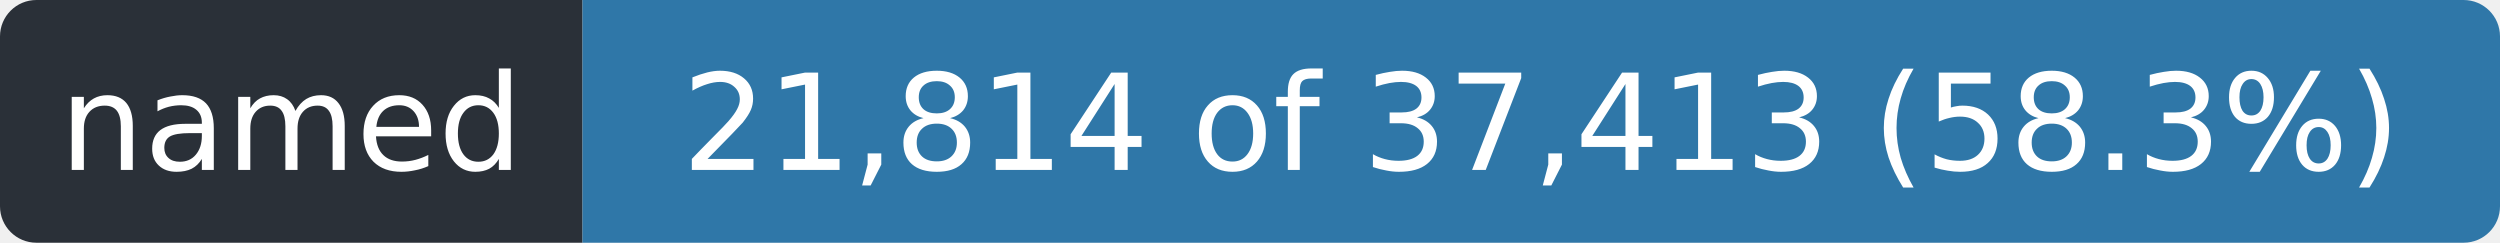
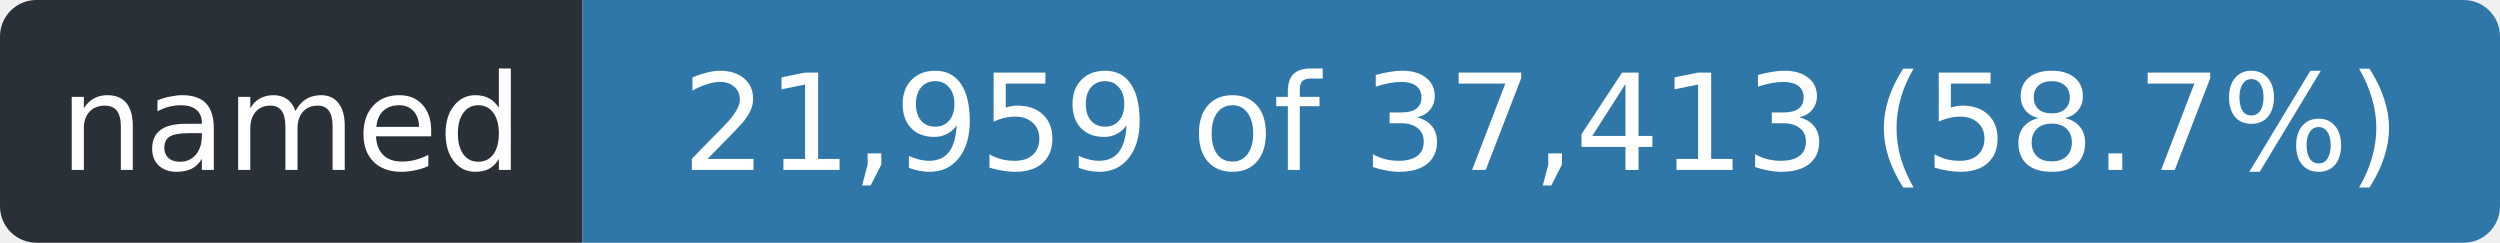
- <svg xmlns="http://www.w3.org/2000/svg" width="206" height="20" role="img" aria-label="named: 21,814 of 37,413 (58.3%)">
+ <svg xmlns="http://www.w3.org/2000/svg" width="206" height="20" role="img" aria-label="named: 21,959 of 37,413 (58.7%)">
  <clipPath id="r">
    <rect width="206" height="20" rx="3" />
  </clipPath>
  <g clip-path="url(#r)">
    <rect width="48" height="20" fill="#2a3038" />
    <rect x="48" width="158" height="20" fill="#2f77a8" />
  </g>
  <g fill="#fff" font-family="Verdana,Geneva,DejaVu Sans,sans-serif" font-size="11" text-anchor="middle">
    <text x="24.0" y="14" textLength="36">named</text>
-     <text x="127.0" y="14" textLength="146">21,814 of 37,413 (58.3%)</text>
+     <text x="127.0" y="14" textLength="146">21,959 of 37,413 (58.7%)</text>
  </g>
</svg>
